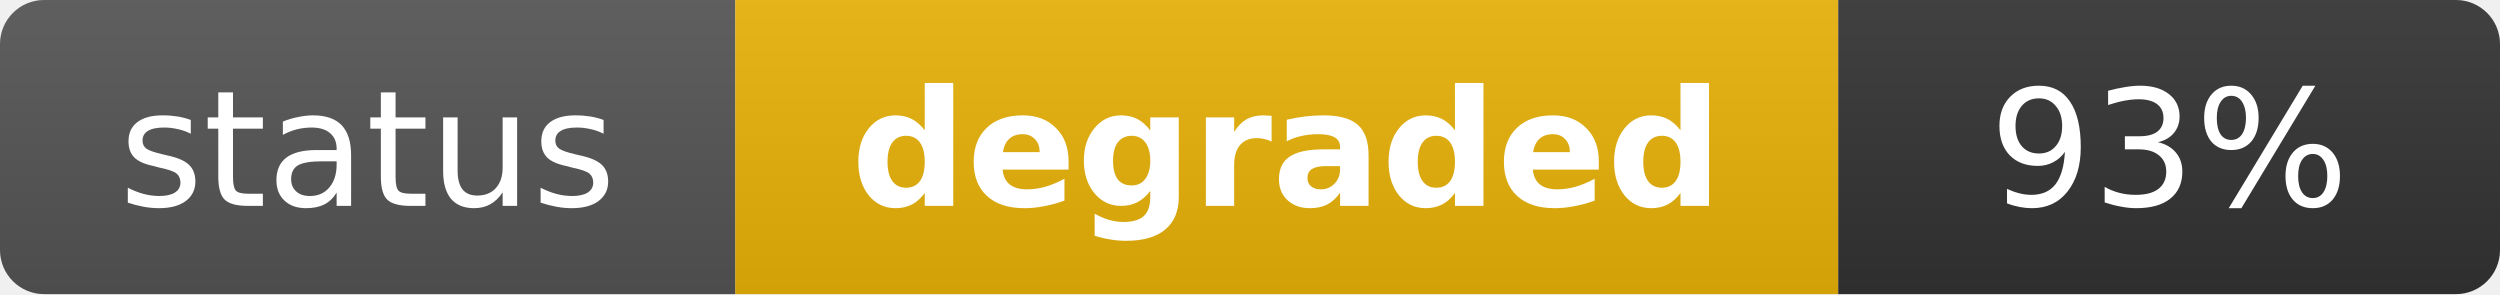
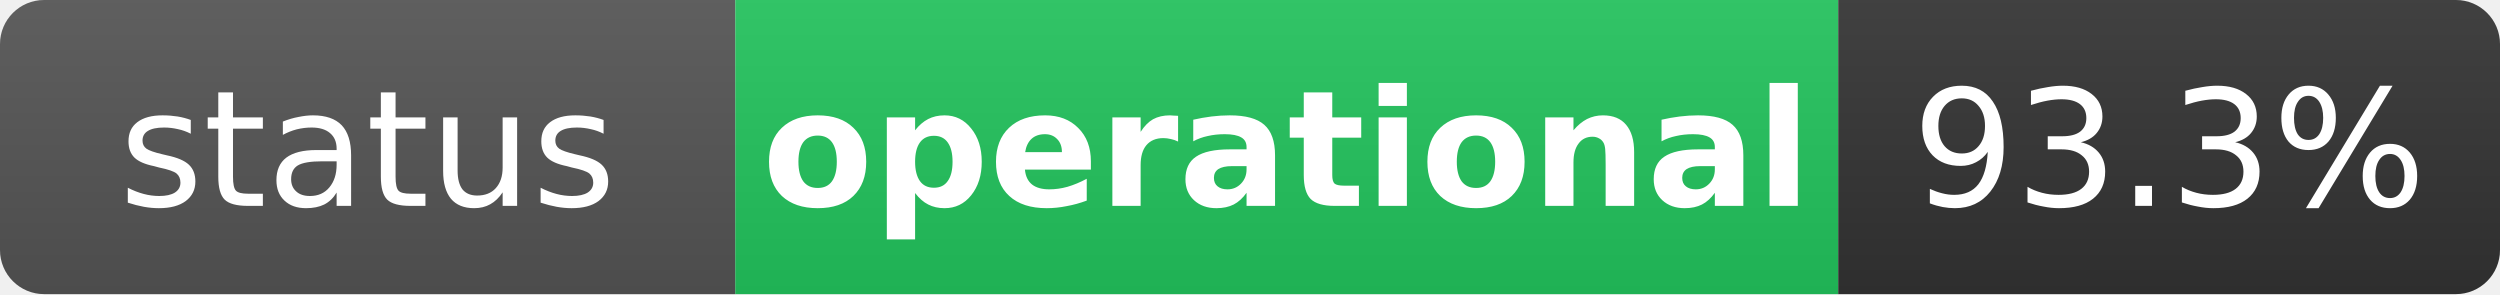
- <svg xmlns="http://www.w3.org/2000/svg" width="170" height="20" role="img" aria-label="status: degraded">
+ <svg xmlns="http://www.w3.org/2000/svg" width="170" height="20" role="img" aria-label="status: operational">
  <linearGradient id="s" x2="0" y2="100%">
    <stop offset="0" stop-color="#bbb" stop-opacity=".1" />
    <stop offset="1" stop-opacity=".1" />
  </linearGradient>
  <clipPath id="r">
    <rect width="170" height="20" rx="3" fill="#fff" />
  </clipPath>
  <g clip-path="url(#r)">
    <rect width="50" height="20" fill="#555" />
-     <rect x="50" width="75" height="20" fill="#eab308" />
+     <rect x="50" width="75" height="20" fill="#22c55e" />
    <rect x="125" width="45" height="20" fill="#333" />
    <rect width="170" height="20" fill="url(#s)" />
  </g>
  <g fill="#fff" text-anchor="middle" font-family="Verdana,Geneva,DejaVu Sans,sans-serif" text-rendering="geometricPrecision" font-size="11">
    <text x="25" y="14" fill="#fff">status</text>
-     <text x="87.5" y="14" fill="#fff" font-weight="bold">degraded</text>
-     <text x="147.5" y="14" fill="#fff">93%</text>
+     <text x="87.5" y="14" fill="#fff" font-weight="bold">operational</text>
+     <text x="147.5" y="14" fill="#fff">93.3%</text>
  </g>
</svg>
